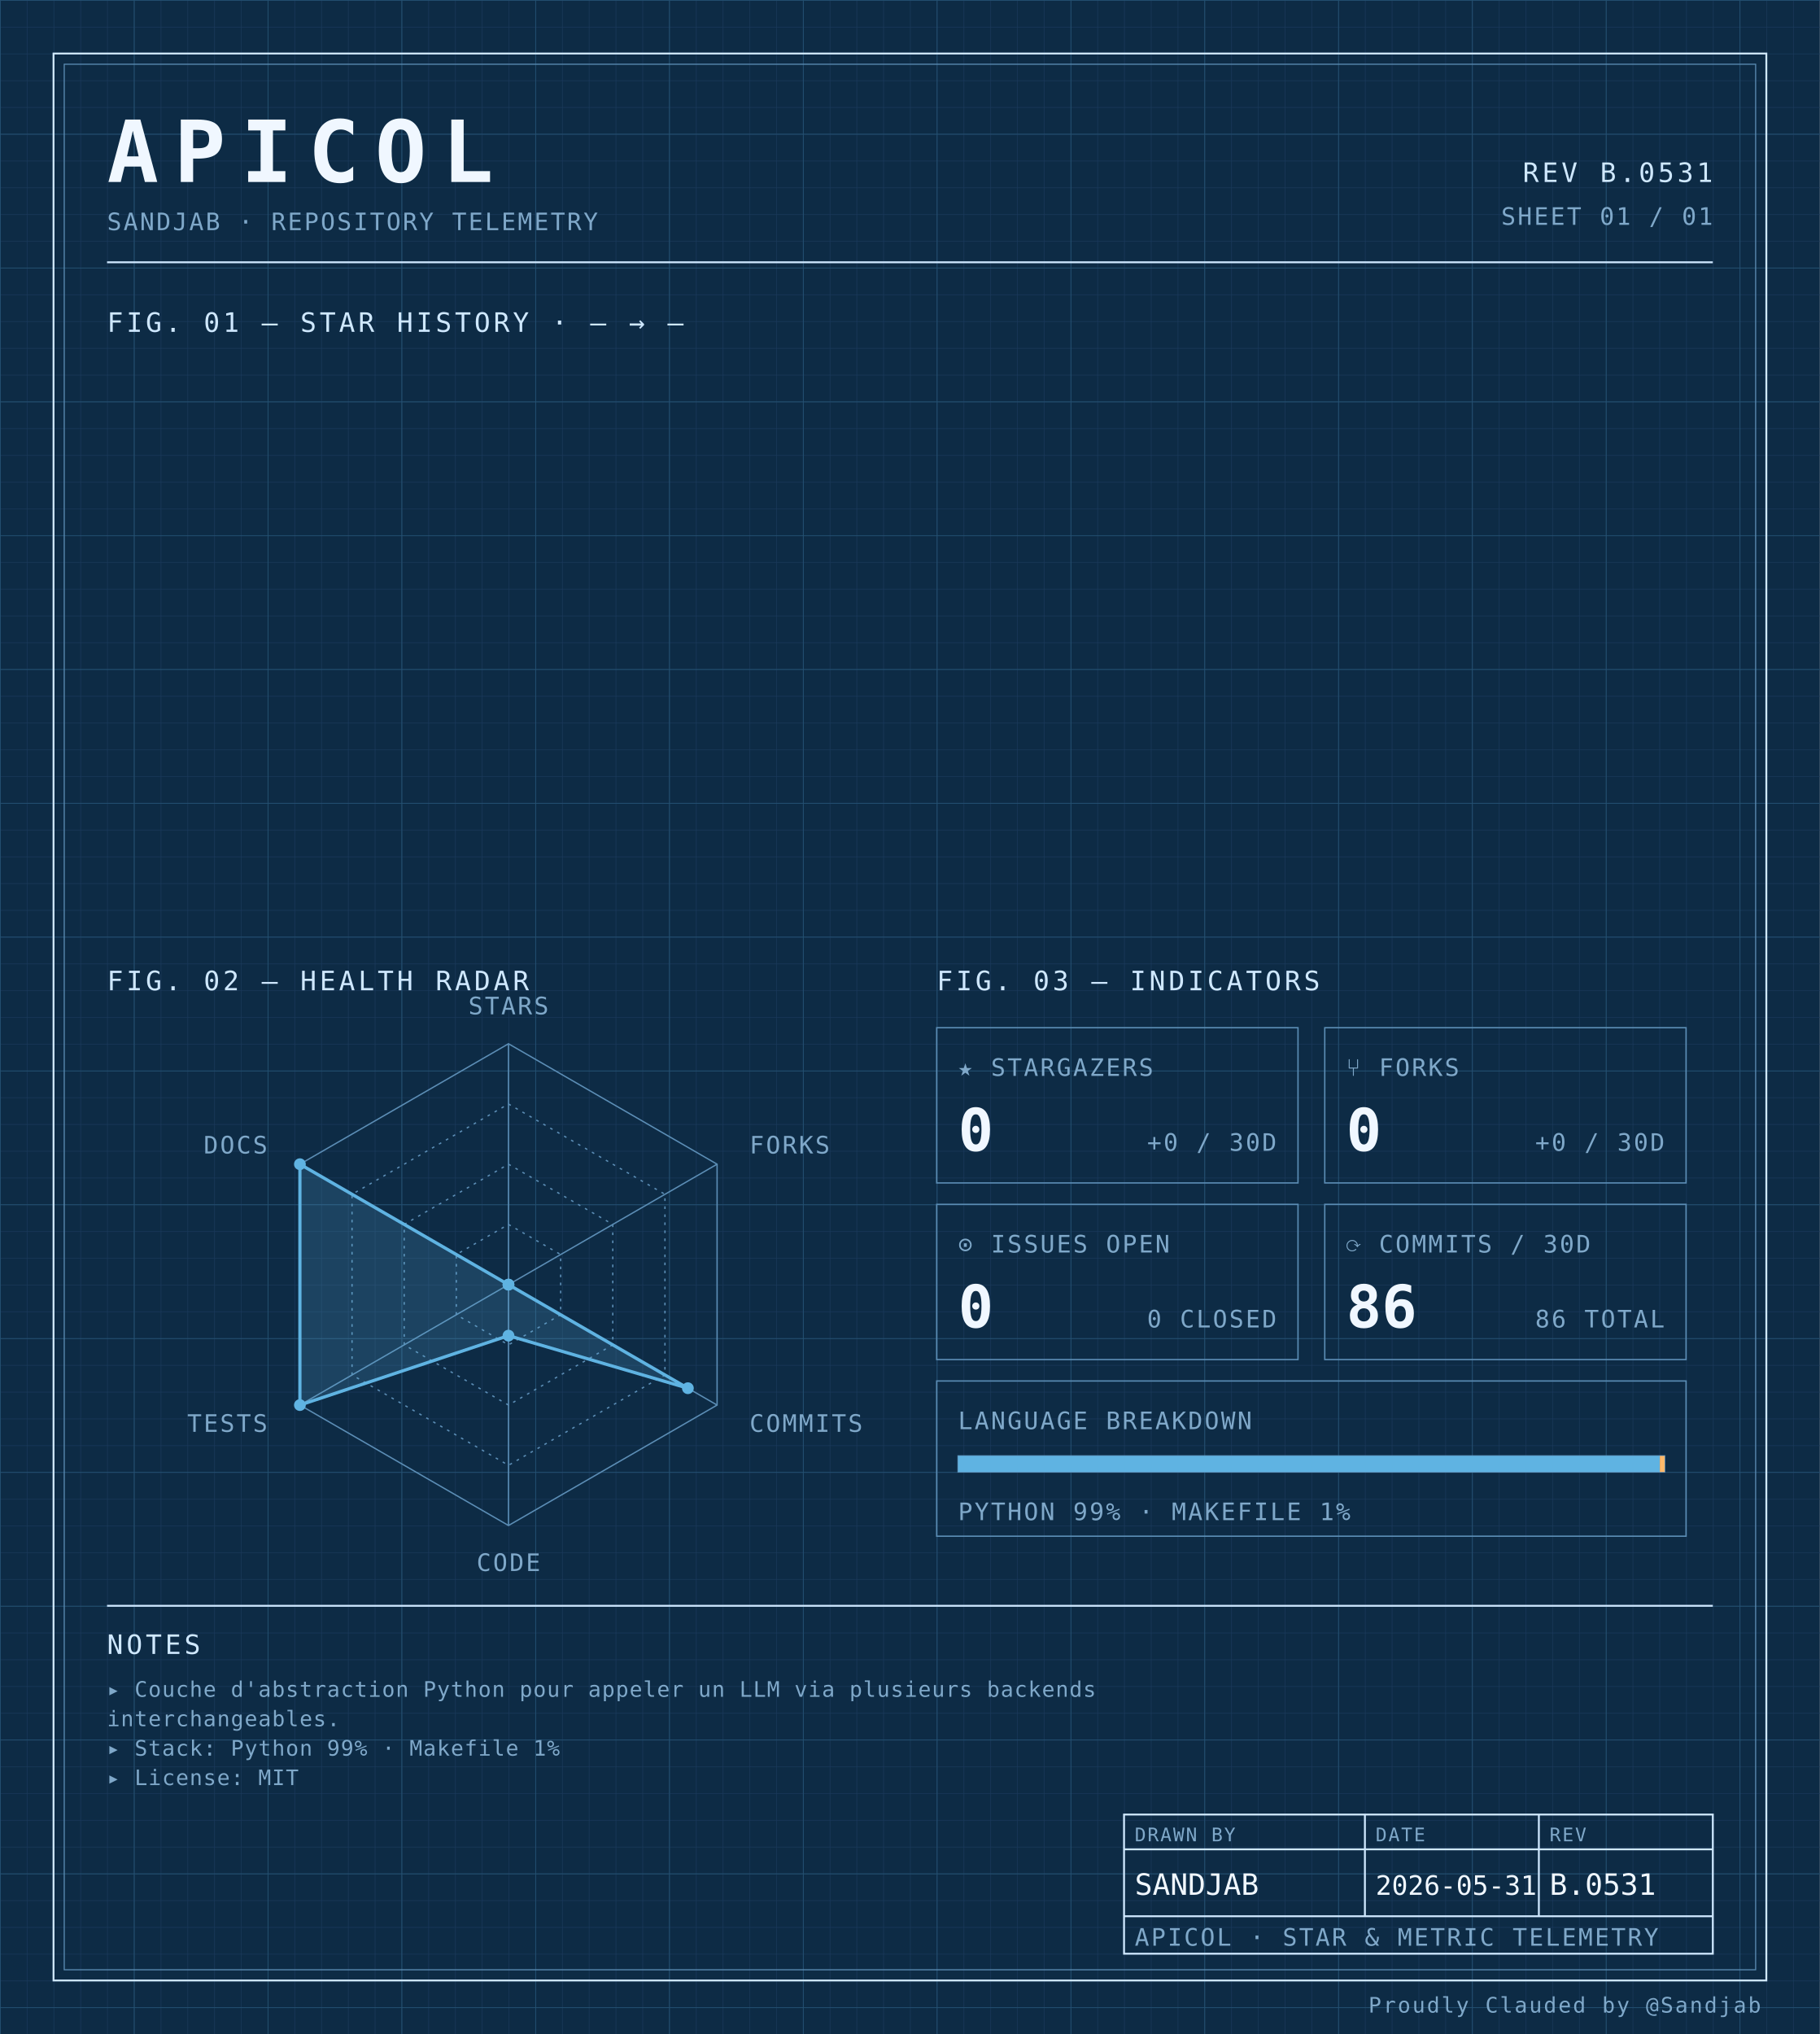
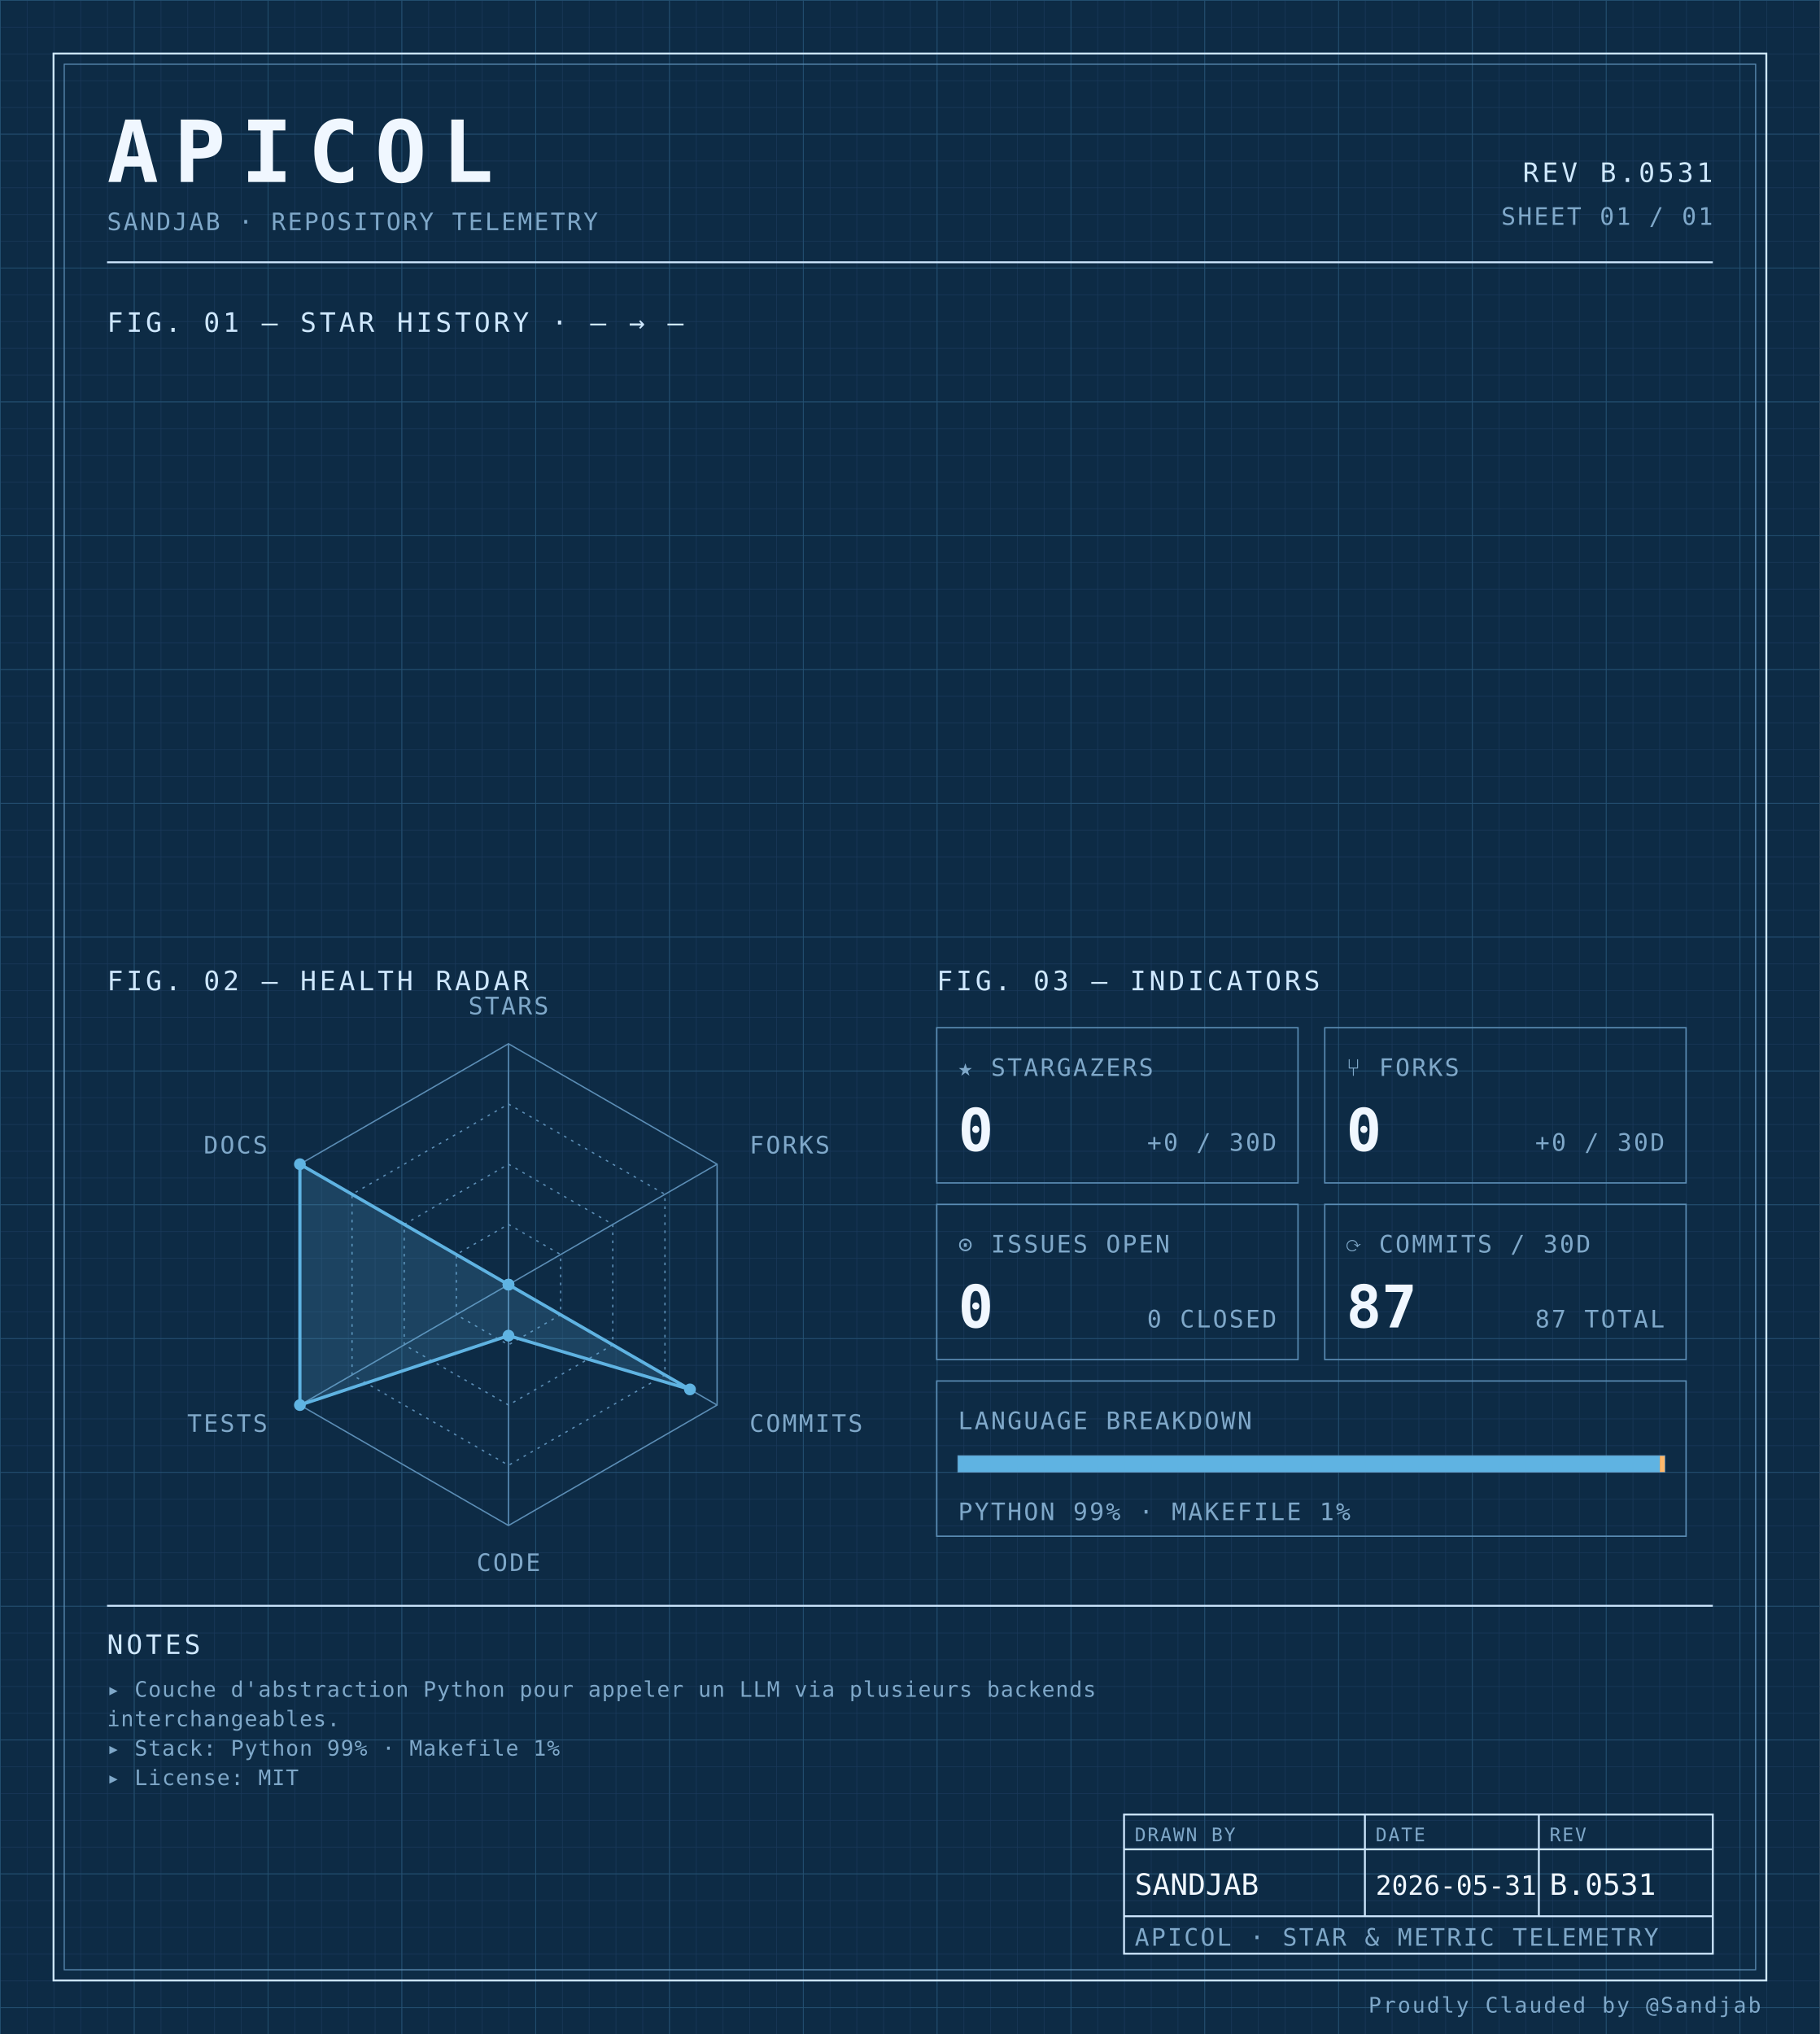
<svg xmlns="http://www.w3.org/2000/svg" width="100%" viewBox="0 0 680 760" role="img">
  <defs>
    <pattern id="grid-fine" width="10" height="10" patternUnits="userSpaceOnUse">
      <path d="M10 0H0V10" fill="none" stroke="#1a3a5c" stroke-width="0.4" />
    </pattern>
    <pattern id="grid-major" width="50" height="50" patternUnits="userSpaceOnUse">
      <path d="M50 0H0V50" fill="none" stroke="#245273" stroke-width="0.5" />
    </pattern>
  </defs>
  <rect x="0" y="0" width="680" height="760" fill="#0d2b45" />
  <rect x="0" y="0" width="680" height="760" fill="url(#grid-fine)" />
  <rect x="0" y="0" width="680" height="760" fill="url(#grid-major)" />
  <rect x="20" y="20" width="640" height="720" fill="none" stroke="#cfe8ff" stroke-width="0.7" />
  <rect x="24" y="24" width="632" height="712" fill="none" stroke="#5b8db5" stroke-width="0.4" />
  <text x="40" y="68" font-family="ui-monospace, 'SF Mono', 'JetBrains Mono', 'Cascadia Code', Consolas, monospace" font-size="32" font-weight="700" fill="#f0f7ff" text-anchor="start" letter-spacing="0.18em">APICOL</text>
  <text x="40" y="86" font-family="ui-monospace, 'SF Mono', 'JetBrains Mono', 'Cascadia Code', Consolas, monospace" font-size="9" font-weight="400" fill="#7fa8c9" text-anchor="start" letter-spacing="0.08em">SANDJAB · REPOSITORY TELEMETRY</text>
  <text x="640" y="68" font-family="ui-monospace, 'SF Mono', 'JetBrains Mono', 'Cascadia Code', Consolas, monospace" font-size="10" font-weight="400" fill="#cfe8ff" text-anchor="end" letter-spacing="0.12em">REV B.0531</text>
  <text x="640" y="84" font-family="ui-monospace, 'SF Mono', 'JetBrains Mono', 'Cascadia Code', Consolas, monospace" font-size="9" font-weight="400" fill="#7fa8c9" text-anchor="end" letter-spacing="0.08em">SHEET 01 / 01</text>
  <line x1="40" y1="98" x2="640" y2="98" stroke="#cfe8ff" stroke-width="0.7" />
  <text x="40" y="124" font-family="ui-monospace, 'SF Mono', 'JetBrains Mono', 'Cascadia Code', Consolas, monospace" font-size="10" font-weight="400" fill="#cfe8ff" text-anchor="start" letter-spacing="0.12em">FIG. 01 — STAR HISTORY · — → —</text>
  <text x="40" y="370" font-family="ui-monospace, 'SF Mono', 'JetBrains Mono', 'Cascadia Code', Consolas, monospace" font-size="10" font-weight="400" fill="#cfe8ff" text-anchor="start" letter-spacing="0.12em">FIG. 02 — HEALTH RADAR</text>
  <g transform="translate(190 480)">
    <polygon points="0.00,-90.00 77.94,-45.00 77.94,45.00 0.00,90.00 -77.94,45.00 -77.94,-45.00" fill="none" stroke="#5b8db5" stroke-width="0.5" />
    <polygon points="0.00,-67.50 58.46,-33.75 58.46,33.75 0.00,67.50 -58.46,33.75 -58.46,-33.75" fill="none" stroke="#5b8db5" stroke-width="0.5" stroke-dasharray="1,2" />
    <polygon points="0.00,-45.00 38.97,-22.50 38.97,22.50 0.00,45.00 -38.97,22.50 -38.97,-22.50" fill="none" stroke="#5b8db5" stroke-width="0.5" stroke-dasharray="1,2" />
    <polygon points="0.00,-22.50 19.49,-11.25 19.49,11.25 0.00,22.50 -19.49,11.25 -19.49,-11.25" fill="none" stroke="#5b8db5" stroke-width="0.5" stroke-dasharray="1,2" />
    <line x1="0" y1="0" x2="0.00" y2="-90.00" stroke="#5b8db5" stroke-width="0.5" />
    <line x1="0" y1="0" x2="77.94" y2="-45.00" stroke="#5b8db5" stroke-width="0.5" />
    <line x1="0" y1="0" x2="77.94" y2="45.00" stroke="#5b8db5" stroke-width="0.5" />
    <line x1="0" y1="0" x2="0.00" y2="90.00" stroke="#5b8db5" stroke-width="0.5" />
    <line x1="0" y1="0" x2="-77.94" y2="45.00" stroke="#5b8db5" stroke-width="0.5" />
    <line x1="0" y1="0" x2="-77.94" y2="-45.00" stroke="#5b8db5" stroke-width="0.5" />
-     <polygon points="0.00,0.00 0.00,0.00 67.03,38.70 0.00,19.06 -77.94,45.00 -77.94,-45.00" fill="#5fb3e2" fill-opacity="0.18" stroke="#5fb3e2" stroke-width="1.2" />
+     <polygon points="0.00,0.00 0.00,0.00 67.81,39.15 0.00,19.06 -77.94,45.00 -77.94,-45.00" fill="#5fb3e2" fill-opacity="0.18" stroke="#5fb3e2" stroke-width="1.2" />
    <circle cx="0.00" cy="0.00" r="2.2" fill="#5fb3e2" />
    <circle cx="0.00" cy="0.00" r="2.2" fill="#5fb3e2" />
-     <circle cx="67.03" cy="38.70" r="2.2" fill="#5fb3e2" />
+     <circle cx="67.81" cy="39.15" r="2.2" fill="#5fb3e2" />
    <circle cx="0.00" cy="19.06" r="2.2" fill="#5fb3e2" />
    <circle cx="-77.94" cy="45.00" r="2.2" fill="#5fb3e2" />
    <circle cx="-77.94" cy="-45.00" r="2.2" fill="#5fb3e2" />
    <text x="6.3681633555662356e-15" y="-101" font-family="ui-monospace, 'SF Mono', 'JetBrains Mono', 'Cascadia Code', Consolas, monospace" font-size="9" font-weight="400" fill="#7fa8c9" text-anchor="middle" letter-spacing="0.08em">STARS</text>
    <text x="90.067" y="-49" font-family="ui-monospace, 'SF Mono', 'JetBrains Mono', 'Cascadia Code', Consolas, monospace" font-size="9" font-weight="400" fill="#7fa8c9" text-anchor="start" letter-spacing="0.08em">FORKS</text>
    <text x="90.067" y="55" font-family="ui-monospace, 'SF Mono', 'JetBrains Mono', 'Cascadia Code', Consolas, monospace" font-size="9" font-weight="400" fill="#7fa8c9" text-anchor="start" letter-spacing="0.08em">COMMITS</text>
    <text x="6.3681633555662356e-15" y="107" font-family="ui-monospace, 'SF Mono', 'JetBrains Mono', 'Cascadia Code', Consolas, monospace" font-size="9" font-weight="400" fill="#7fa8c9" text-anchor="middle" letter-spacing="0.08em">CODE</text>
    <text x="-90.067" y="55" font-family="ui-monospace, 'SF Mono', 'JetBrains Mono', 'Cascadia Code', Consolas, monospace" font-size="9" font-weight="400" fill="#7fa8c9" text-anchor="end" letter-spacing="0.08em">TESTS</text>
    <text x="-90.067" y="-49" font-family="ui-monospace, 'SF Mono', 'JetBrains Mono', 'Cascadia Code', Consolas, monospace" font-size="9" font-weight="400" fill="#7fa8c9" text-anchor="end" letter-spacing="0.08em">DOCS</text>
  </g>
  <text x="350" y="370" font-family="ui-monospace, 'SF Mono', 'JetBrains Mono', 'Cascadia Code', Consolas, monospace" font-size="10" font-weight="400" fill="#cfe8ff" text-anchor="start" letter-spacing="0.12em">FIG. 03 — INDICATORS</text>
  <rect x="350" y="384" width="135" height="58" fill="none" stroke="#5b8db5" stroke-width="0.5" />
  <text x="358" y="402" font-family="ui-monospace, 'SF Mono', 'JetBrains Mono', 'Cascadia Code', Consolas, monospace" font-size="9" font-weight="400" fill="#7fa8c9" text-anchor="start" letter-spacing="0.08em">★ STARGAZERS</text>
  <text x="358" y="430" font-family="ui-monospace, 'SF Mono', 'JetBrains Mono', 'Cascadia Code', Consolas, monospace" font-size="22" font-weight="700" fill="#f0f7ff" text-anchor="start" letter-spacing="normal">0</text>
  <text x="477" y="430" font-family="ui-monospace, 'SF Mono', 'JetBrains Mono', 'Cascadia Code', Consolas, monospace" font-size="9" font-weight="400" fill="#7fa8c9" text-anchor="end" letter-spacing="0.08em">+0 / 30D</text>
  <rect x="495" y="384" width="135" height="58" fill="none" stroke="#5b8db5" stroke-width="0.5" />
  <text x="503" y="402" font-family="ui-monospace, 'SF Mono', 'JetBrains Mono', 'Cascadia Code', Consolas, monospace" font-size="9" font-weight="400" fill="#7fa8c9" text-anchor="start" letter-spacing="0.08em">⑂ FORKS</text>
  <text x="503" y="430" font-family="ui-monospace, 'SF Mono', 'JetBrains Mono', 'Cascadia Code', Consolas, monospace" font-size="22" font-weight="700" fill="#f0f7ff" text-anchor="start" letter-spacing="normal">0</text>
  <text x="622" y="430" font-family="ui-monospace, 'SF Mono', 'JetBrains Mono', 'Cascadia Code', Consolas, monospace" font-size="9" font-weight="400" fill="#7fa8c9" text-anchor="end" letter-spacing="0.08em">+0 / 30D</text>
  <rect x="350" y="450" width="135" height="58" fill="none" stroke="#5b8db5" stroke-width="0.5" />
  <text x="358" y="468" font-family="ui-monospace, 'SF Mono', 'JetBrains Mono', 'Cascadia Code', Consolas, monospace" font-size="9" font-weight="400" fill="#7fa8c9" text-anchor="start" letter-spacing="0.08em">⊙ ISSUES OPEN</text>
  <text x="358" y="496" font-family="ui-monospace, 'SF Mono', 'JetBrains Mono', 'Cascadia Code', Consolas, monospace" font-size="22" font-weight="700" fill="#f0f7ff" text-anchor="start" letter-spacing="normal">0</text>
  <text x="477" y="496" font-family="ui-monospace, 'SF Mono', 'JetBrains Mono', 'Cascadia Code', Consolas, monospace" font-size="9" font-weight="400" fill="#7fa8c9" text-anchor="end" letter-spacing="0.08em">0 CLOSED</text>
  <rect x="495" y="450" width="135" height="58" fill="none" stroke="#5b8db5" stroke-width="0.5" />
  <text x="503" y="468" font-family="ui-monospace, 'SF Mono', 'JetBrains Mono', 'Cascadia Code', Consolas, monospace" font-size="9" font-weight="400" fill="#7fa8c9" text-anchor="start" letter-spacing="0.08em">⟳ COMMITS / 30D</text>
-   <text x="503" y="496" font-family="ui-monospace, 'SF Mono', 'JetBrains Mono', 'Cascadia Code', Consolas, monospace" font-size="22" font-weight="700" fill="#f0f7ff" text-anchor="start" letter-spacing="normal">86</text>
-   <text x="622" y="496" font-family="ui-monospace, 'SF Mono', 'JetBrains Mono', 'Cascadia Code', Consolas, monospace" font-size="9" font-weight="400" fill="#7fa8c9" text-anchor="end" letter-spacing="0.08em">86 TOTAL</text>
+   <text x="503" y="496" font-family="ui-monospace, 'SF Mono', 'JetBrains Mono', 'Cascadia Code', Consolas, monospace" font-size="22" font-weight="700" fill="#f0f7ff" text-anchor="start" letter-spacing="normal">87</text>
+   <text x="622" y="496" font-family="ui-monospace, 'SF Mono', 'JetBrains Mono', 'Cascadia Code', Consolas, monospace" font-size="9" font-weight="400" fill="#7fa8c9" text-anchor="end" letter-spacing="0.08em">87 TOTAL</text>
  <rect x="350" y="516" width="280" height="58" fill="none" stroke="#5b8db5" stroke-width="0.5" />
  <text x="358" y="534" font-family="ui-monospace, 'SF Mono', 'JetBrains Mono', 'Cascadia Code', Consolas, monospace" font-size="9" font-weight="400" fill="#7fa8c9" text-anchor="start" letter-spacing="0.08em">LANGUAGE BREAKDOWN</text>
  <rect x="358" y="544" width="264" height="6" fill="none" stroke="#5b8db5" stroke-width="0.5" />
  <rect x="358" y="544" width="262.19" height="6" fill="#5fb3e2" />
  <rect x="620.192" y="544" width="1.81" height="6" fill="#ffb96b" />
  <text x="358" y="568" font-family="ui-monospace, 'SF Mono', 'JetBrains Mono', 'Cascadia Code', Consolas, monospace" font-size="9" font-weight="400" fill="#7fa8c9" text-anchor="start" letter-spacing="0.08em">PYTHON 99% · MAKEFILE 1%</text>
  <line x1="40" y1="600" x2="640" y2="600" stroke="#cfe8ff" stroke-width="0.7" />
  <text x="40" y="618" font-family="ui-monospace, 'SF Mono', 'JetBrains Mono', 'Cascadia Code', Consolas, monospace" font-size="10" font-weight="400" fill="#cfe8ff" text-anchor="start" letter-spacing="0.12em">NOTES</text>
  <text x="40" y="634" font-family="ui-monospace, 'SF Mono', 'JetBrains Mono', 'Cascadia Code', Consolas, monospace" font-size="8" font-weight="400" fill="#7fa8c9" text-anchor="start" letter-spacing="0.04em">▸ Couche d'abstraction Python pour appeler un LLM via plusieurs backends</text>
  <text x="40" y="645" font-family="ui-monospace, 'SF Mono', 'JetBrains Mono', 'Cascadia Code', Consolas, monospace" font-size="8" font-weight="400" fill="#7fa8c9" text-anchor="start" letter-spacing="0.04em">  interchangeables.</text>
  <text x="40" y="656" font-family="ui-monospace, 'SF Mono', 'JetBrains Mono', 'Cascadia Code', Consolas, monospace" font-size="8" font-weight="400" fill="#7fa8c9" text-anchor="start" letter-spacing="0.04em">▸ Stack: Python 99% · Makefile 1%</text>
  <text x="40" y="667" font-family="ui-monospace, 'SF Mono', 'JetBrains Mono', 'Cascadia Code', Consolas, monospace" font-size="8" font-weight="400" fill="#7fa8c9" text-anchor="start" letter-spacing="0.04em">▸ License: MIT</text>
  <rect x="420" y="678" width="220" height="52" fill="none" stroke="#cfe8ff" stroke-width="0.7" />
  <line x1="420" y1="691" x2="640" y2="691" stroke="#cfe8ff" stroke-width="0.7" />
  <line x1="420" y1="716" x2="640" y2="716" stroke="#cfe8ff" stroke-width="0.7" />
  <line x1="510" y1="678" x2="510" y2="716" stroke="#cfe8ff" stroke-width="0.7" />
  <line x1="575" y1="678" x2="575" y2="716" stroke="#cfe8ff" stroke-width="0.7" />
  <text x="424" y="688" font-family="ui-monospace, 'SF Mono', 'JetBrains Mono', 'Cascadia Code', Consolas, monospace" font-size="7" font-weight="400" fill="#7fa8c9" text-anchor="start" letter-spacing="0.08em">DRAWN BY</text>
  <text x="514" y="688" font-family="ui-monospace, 'SF Mono', 'JetBrains Mono', 'Cascadia Code', Consolas, monospace" font-size="7" font-weight="400" fill="#7fa8c9" text-anchor="start" letter-spacing="0.08em">DATE</text>
  <text x="579" y="688" font-family="ui-monospace, 'SF Mono', 'JetBrains Mono', 'Cascadia Code', Consolas, monospace" font-size="7" font-weight="400" fill="#7fa8c9" text-anchor="start" letter-spacing="0.08em">REV</text>
  <text x="424" y="708" font-family="ui-monospace, 'SF Mono', 'JetBrains Mono', 'Cascadia Code', Consolas, monospace" font-size="11" font-weight="400" fill="#f0f7ff" text-anchor="start" letter-spacing="normal">SANDJAB</text>
  <text x="514" y="708" font-family="ui-monospace, 'SF Mono', 'JetBrains Mono', 'Cascadia Code', Consolas, monospace" font-size="10" font-weight="400" fill="#f0f7ff" text-anchor="start" letter-spacing="normal">2026-05-31</text>
  <text x="579" y="708" font-family="ui-monospace, 'SF Mono', 'JetBrains Mono', 'Cascadia Code', Consolas, monospace" font-size="11" font-weight="400" fill="#f0f7ff" text-anchor="start" letter-spacing="normal">B.0531</text>
  <text x="424" y="727" font-family="ui-monospace, 'SF Mono', 'JetBrains Mono', 'Cascadia Code', Consolas, monospace" font-size="9" font-weight="400" fill="#7fa8c9" text-anchor="start" letter-spacing="0.08em">APICOL · STAR &amp; METRIC TELEMETRY</text>
  <text x="658" y="752" font-family="ui-monospace, 'SF Mono', 'JetBrains Mono', 'Cascadia Code', Consolas, monospace" font-size="8" font-weight="400" fill="#7fa8c9" text-anchor="end" letter-spacing="0.08em">Proudly Clauded by @Sandjab</text>
</svg>
